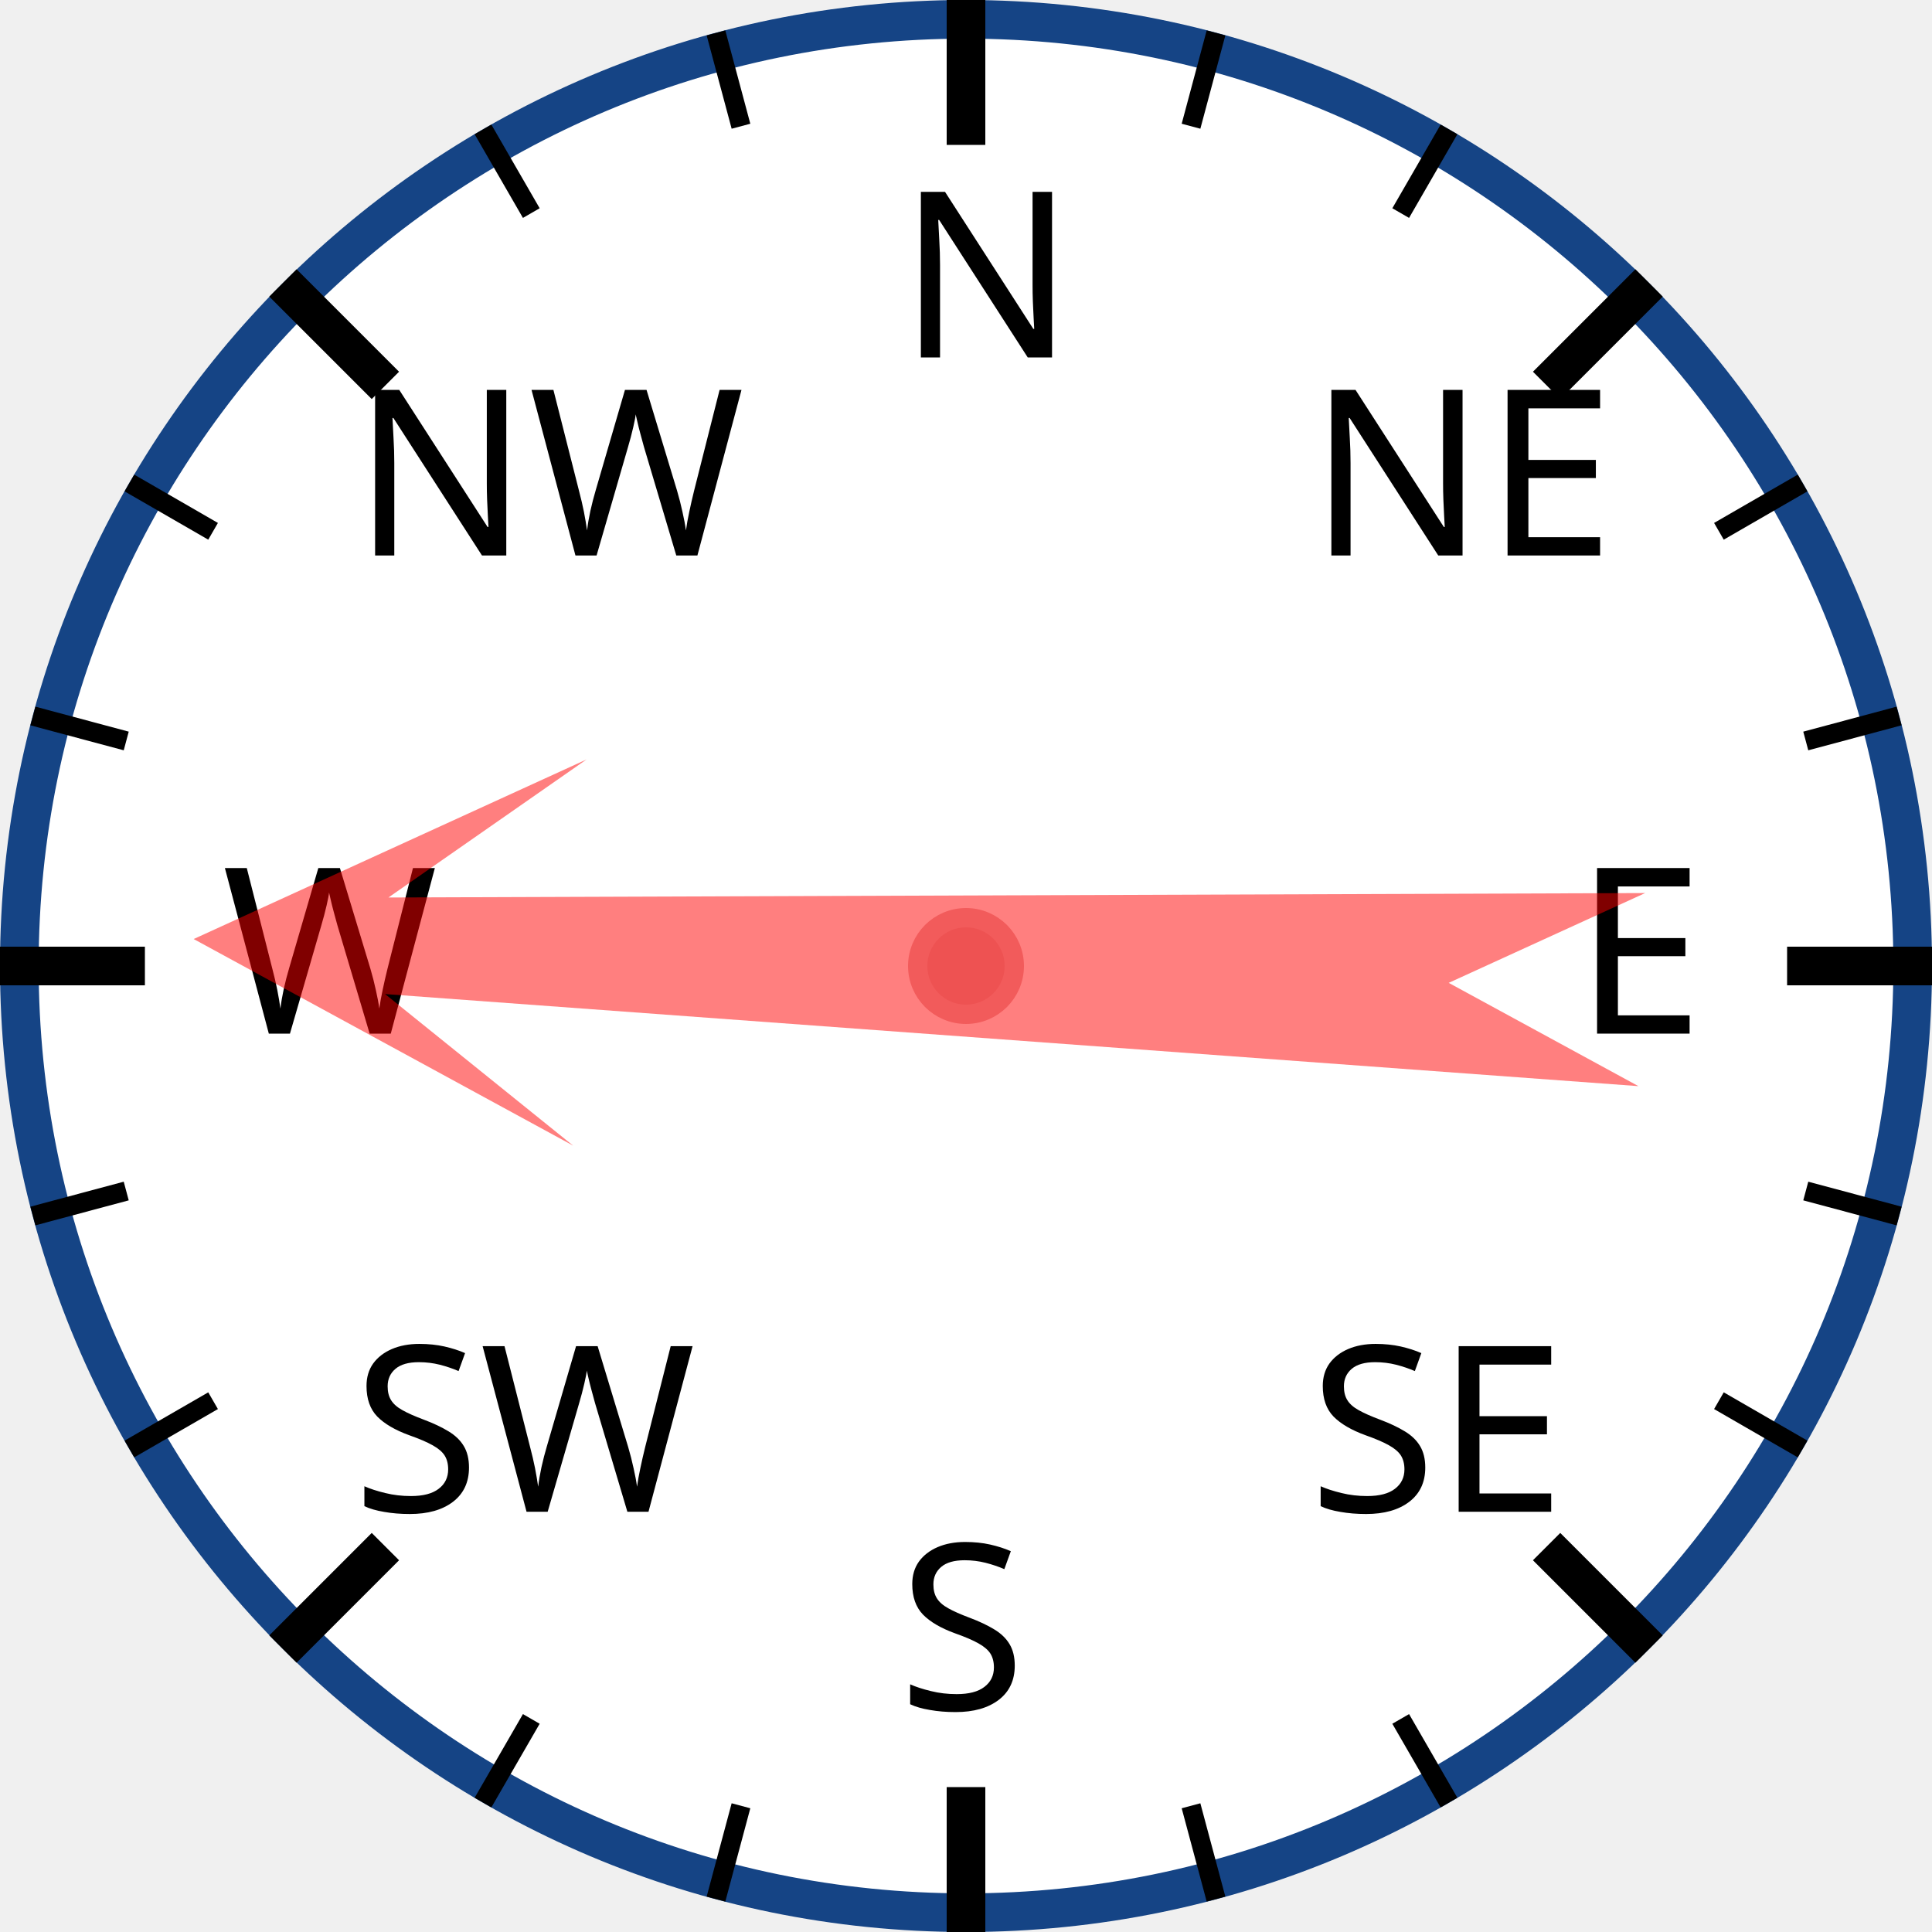
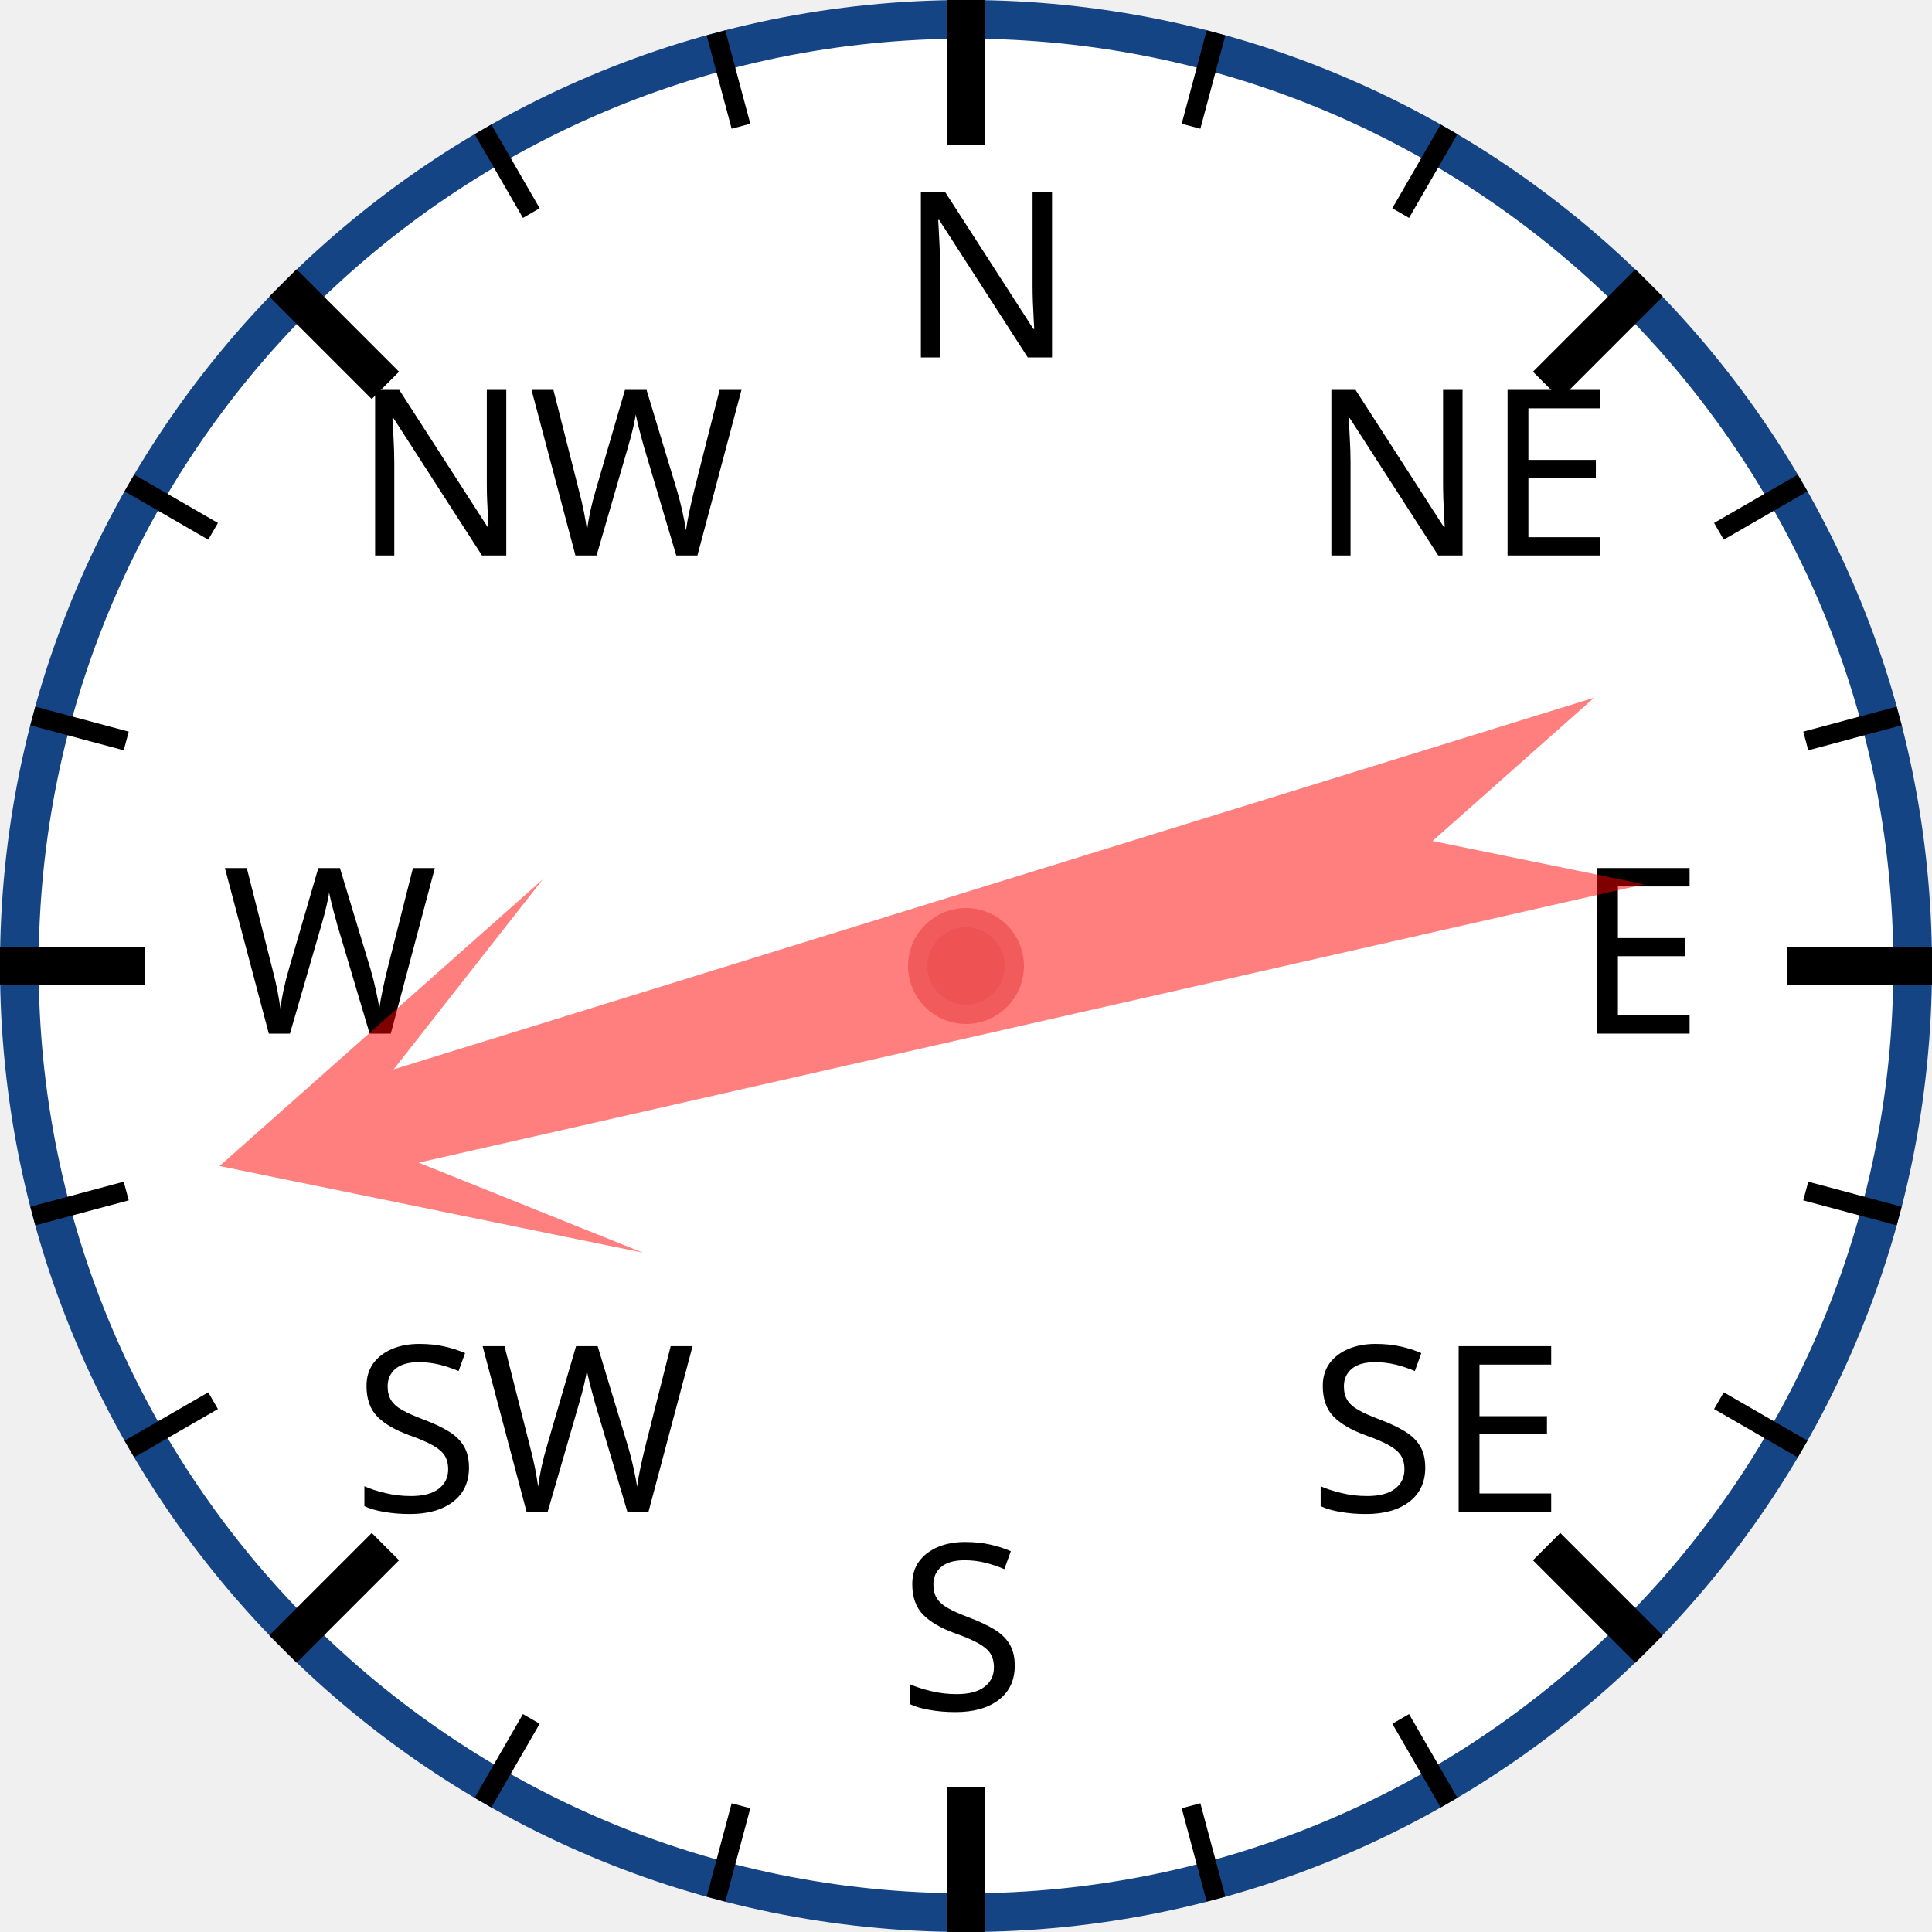
<svg xmlns="http://www.w3.org/2000/svg" width="120px" height="120px" viewBox="0 0 200 200">
  <circle cx="100" cy="100" r="98" style="fill: white; stroke: #154485; stroke-width: 4;" />
  <text x="93.0" y="37.0" style="font-family: sans-serif; font-size: 18pt;">N</text>
  <line x1="100.0" y1="0.0" x2="100.0" y2="15.0" style="stroke: black; stroke-width: 4;" />
  <line x1="74.118" y1="3.407" x2="76.706" y2="13.067" style="stroke: black; stroke-width: 2;" />
  <line x1="50" y1="13.397" x2="55" y2="22.058" style="stroke: black; stroke-width: 2;" />
  <text x="36.503" y="57.503" style="font-family: sans-serif; font-size: 18pt;">NW</text>
  <line x1="29.289" y1="29.289" x2="39.896" y2="39.896" style="stroke: black; stroke-width: 4;" />
  <line x1="13.397" y1="50" x2="22.058" y2="55" style="stroke: black; stroke-width: 2;" />
  <line x1="3.407" y1="74.118" x2="13.067" y2="76.706" style="stroke: black; stroke-width: 2;" />
  <text x="23.0" y="107.0" style="font-family: sans-serif; font-size: 18pt;">W</text>
  <line x1="0.0" y1="100.0" x2="15.0" y2="100.0" style="stroke: black; stroke-width: 4;" />
  <line x1="3.407" y1="125.882" x2="13.067" y2="123.294" style="stroke: black; stroke-width: 2;" />
  <line x1="13.397" y1="150" x2="22.058" y2="145" style="stroke: black; stroke-width: 2;" />
  <text x="36.503" y="156.497" style="font-family: sans-serif; font-size: 18pt;">SW</text>
  <line x1="29.289" y1="170.711" x2="39.896" y2="160.104" style="stroke: black; stroke-width: 4;" />
  <line x1="50" y1="186.603" x2="55" y2="177.942" style="stroke: black; stroke-width: 2;" />
  <line x1="74.118" y1="196.593" x2="76.706" y2="186.933" style="stroke: black; stroke-width: 2;" />
  <text x="93" y="177.0" style="font-family: sans-serif; font-size: 18pt;">S</text>
  <line x1="100" y1="200.0" x2="100" y2="185.0" style="stroke: black; stroke-width: 4;" />
  <line x1="125.882" y1="196.593" x2="123.294" y2="186.933" style="stroke: black; stroke-width: 2;" />
  <line x1="150.0" y1="186.603" x2="145.0" y2="177.942" style="stroke: black; stroke-width: 2;" />
  <text x="135.497" y="156.497" style="font-family: sans-serif; font-size: 18pt;">SE</text>
  <line x1="170.711" y1="170.711" x2="160.104" y2="160.104" style="stroke: black; stroke-width: 4;" />
  <line x1="186.603" y1="150" x2="177.942" y2="145" style="stroke: black; stroke-width: 2;" />
  <line x1="196.593" y1="125.882" x2="186.933" y2="123.294" style="stroke: black; stroke-width: 2;" />
  <text x="163.0" y="107" style="font-family: sans-serif; font-size: 18pt;">E</text>
  <line x1="200.0" y1="100" x2="185.0" y2="100" style="stroke: black; stroke-width: 4;" />
  <line x1="196.593" y1="74.118" x2="186.933" y2="76.706" style="stroke: black; stroke-width: 2;" />
  <line x1="186.603" y1="50" x2="177.942" y2="55" style="stroke: black; stroke-width: 2;" />
  <text x="135.497" y="57.503" style="font-family: sans-serif; font-size: 18pt;">NE</text>
  <line x1="170.711" y1="29.289" x2="160.104" y2="39.896" style="stroke: black; stroke-width: 4;" />
  <line x1="150" y1="13.397" x2="145" y2="22.058" style="stroke: black; stroke-width: 2;" />
  <line x1="125.882" y1="3.407" x2="123.294" y2="13.067" style="stroke: black; stroke-width: 2;" />
-   <polygon points="100 20 120 60 105 40 110 170 100 150 90 170 95 40 80 60" style="fill: red; fill-opacity: 0.5;" transform="rotate(272,100,100)" />
+   <polygon points="100 20 120 60 105 40 110 170 100 150 90 170 95 40 80 60" style="fill: red; fill-opacity: 0.5;" transform="rotate(255,100,100)" />
  <circle cx="100" cy="100" r="5" style="fill: #EE5252; stroke: #F25B5B; stroke-width: 2;" />
</svg>
